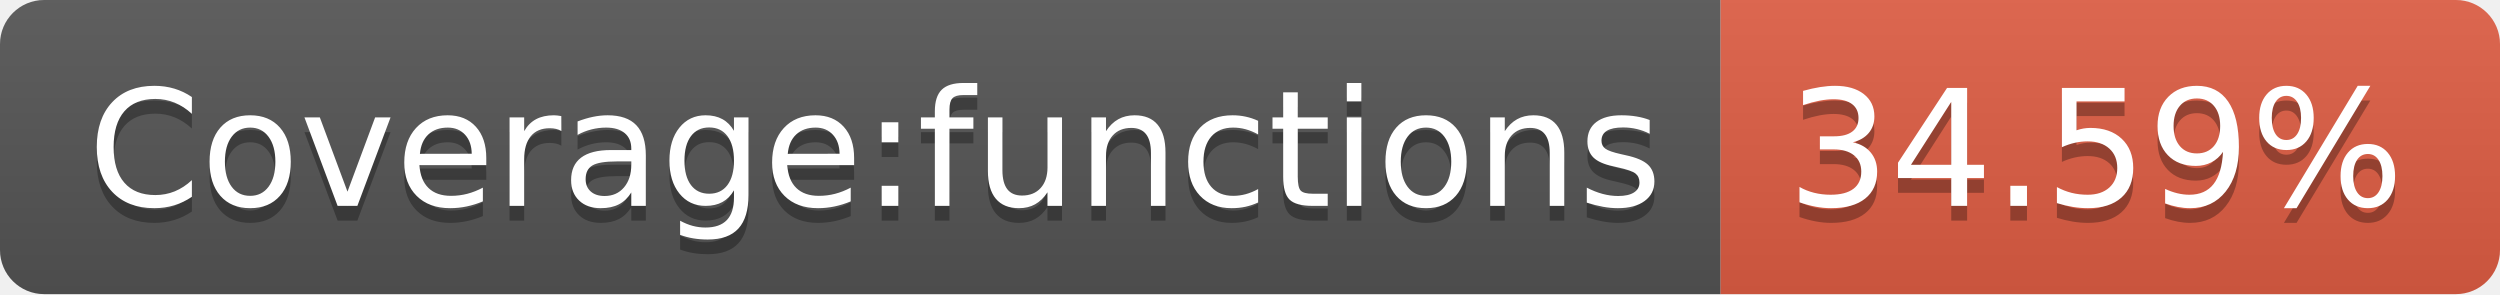
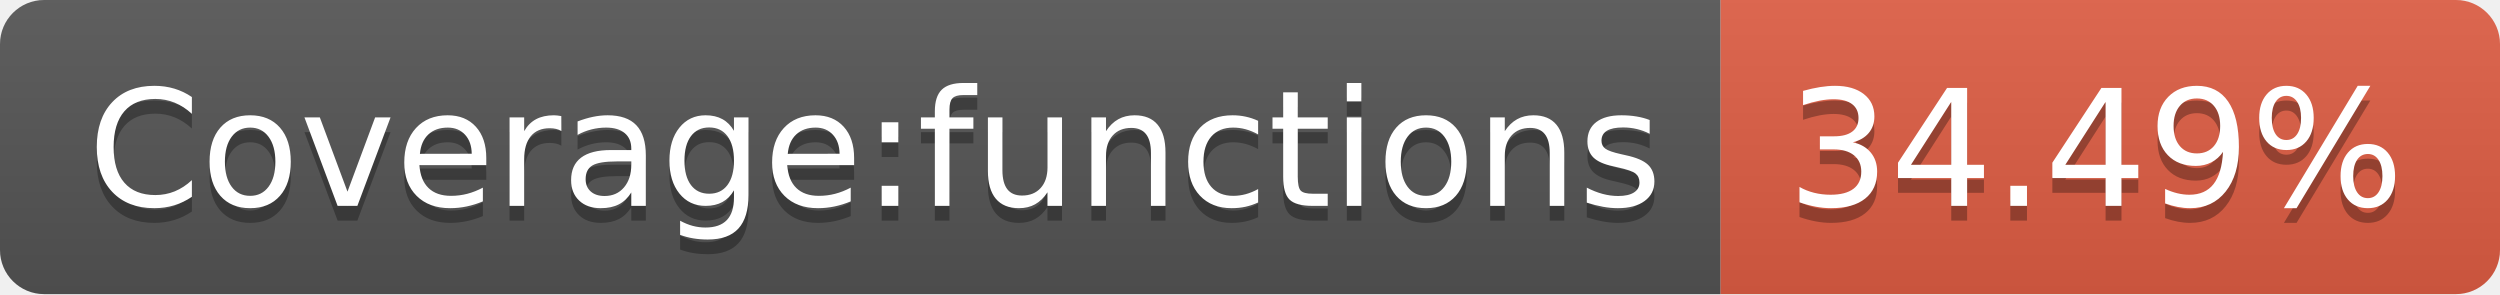
- <svg xmlns="http://www.w3.org/2000/svg" width="170" height="20" role="img" aria-label="Coverage:functions: 34.59%">
+ <svg xmlns="http://www.w3.org/2000/svg" width="170" height="20" role="img" aria-label="Coverage:functions: 34.49%">
  <linearGradient id="s" x2="0" y2="100%">
    <stop offset="0" stop-color="#bbb" stop-opacity=".1" />
    <stop offset="1" stop-opacity=".1" />
  </linearGradient>
  <clipPath id="r">
    <rect width="170" height="20" rx="3" fill="#fff" />
  </clipPath>
  <g clip-path="url(#r)">
    <rect width="117" height="20" fill="#555" />
    <rect x="117" width="53" height="20" fill="#e05d44" />
    <rect width="170" height="20" fill="url(#s)" />
  </g>
  <g fill="#fff" text-anchor="middle" font-family="Verdana,Geneva,DejaVu Sans,sans-serif" text-rendering="geometricPrecision" font-size="110">
    <text aria-hidden="true" x="595" y="150" fill="#010101" fill-opacity=".3" transform="scale(.1)" textLength="1070">Coverage:functions</text>
    <text x="595" y="140" transform="scale(.1)" fill="#fff" textLength="1070">Coverage:functions</text>
-     <text aria-hidden="true" x="1425" y="150" fill="#010101" fill-opacity=".3" transform="scale(.1)" textLength="430">34.59%</text>
-     <text x="1425" y="140" transform="scale(.1)" fill="#fff" textLength="430">34.59%</text>
+     <text aria-hidden="true" x="1425" y="150" fill="#010101" fill-opacity=".3" transform="scale(.1)" textLength="430">34.49%</text>
+     <text x="1425" y="140" transform="scale(.1)" fill="#fff" textLength="430">34.49%</text>
  </g>
</svg>
